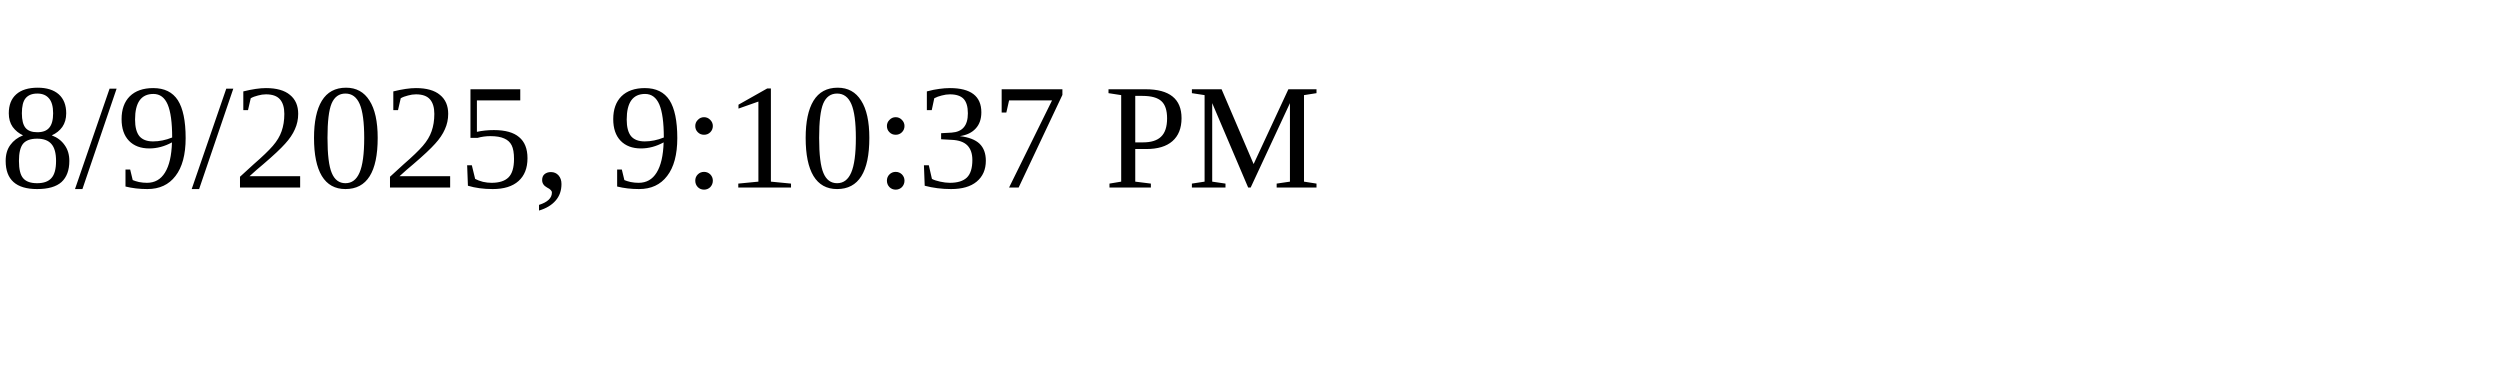
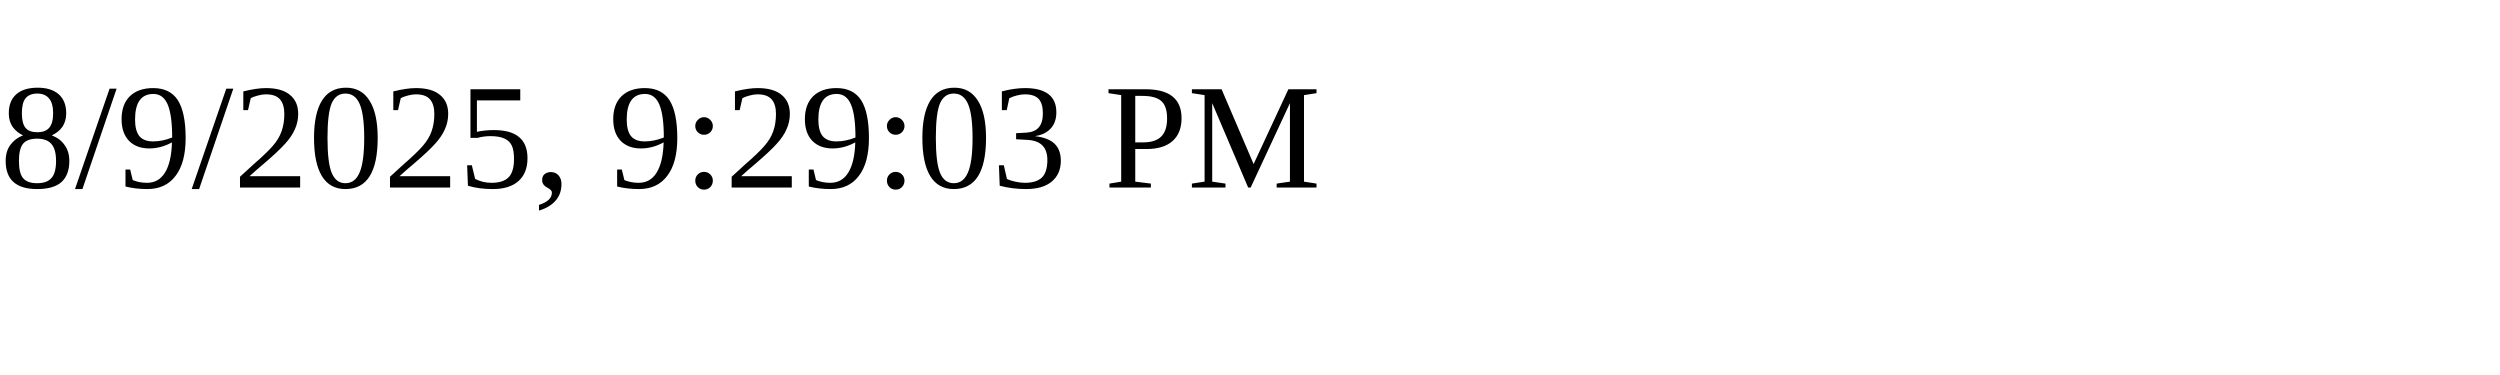
<svg xmlns="http://www.w3.org/2000/svg" height="30" width="200">
-   <text x="0" y="15">8/9/2025, 9:10:37 PM</text>
+   <text x="0" y="15">8/9/2025, 9:29:03 PM</text>
</svg>
